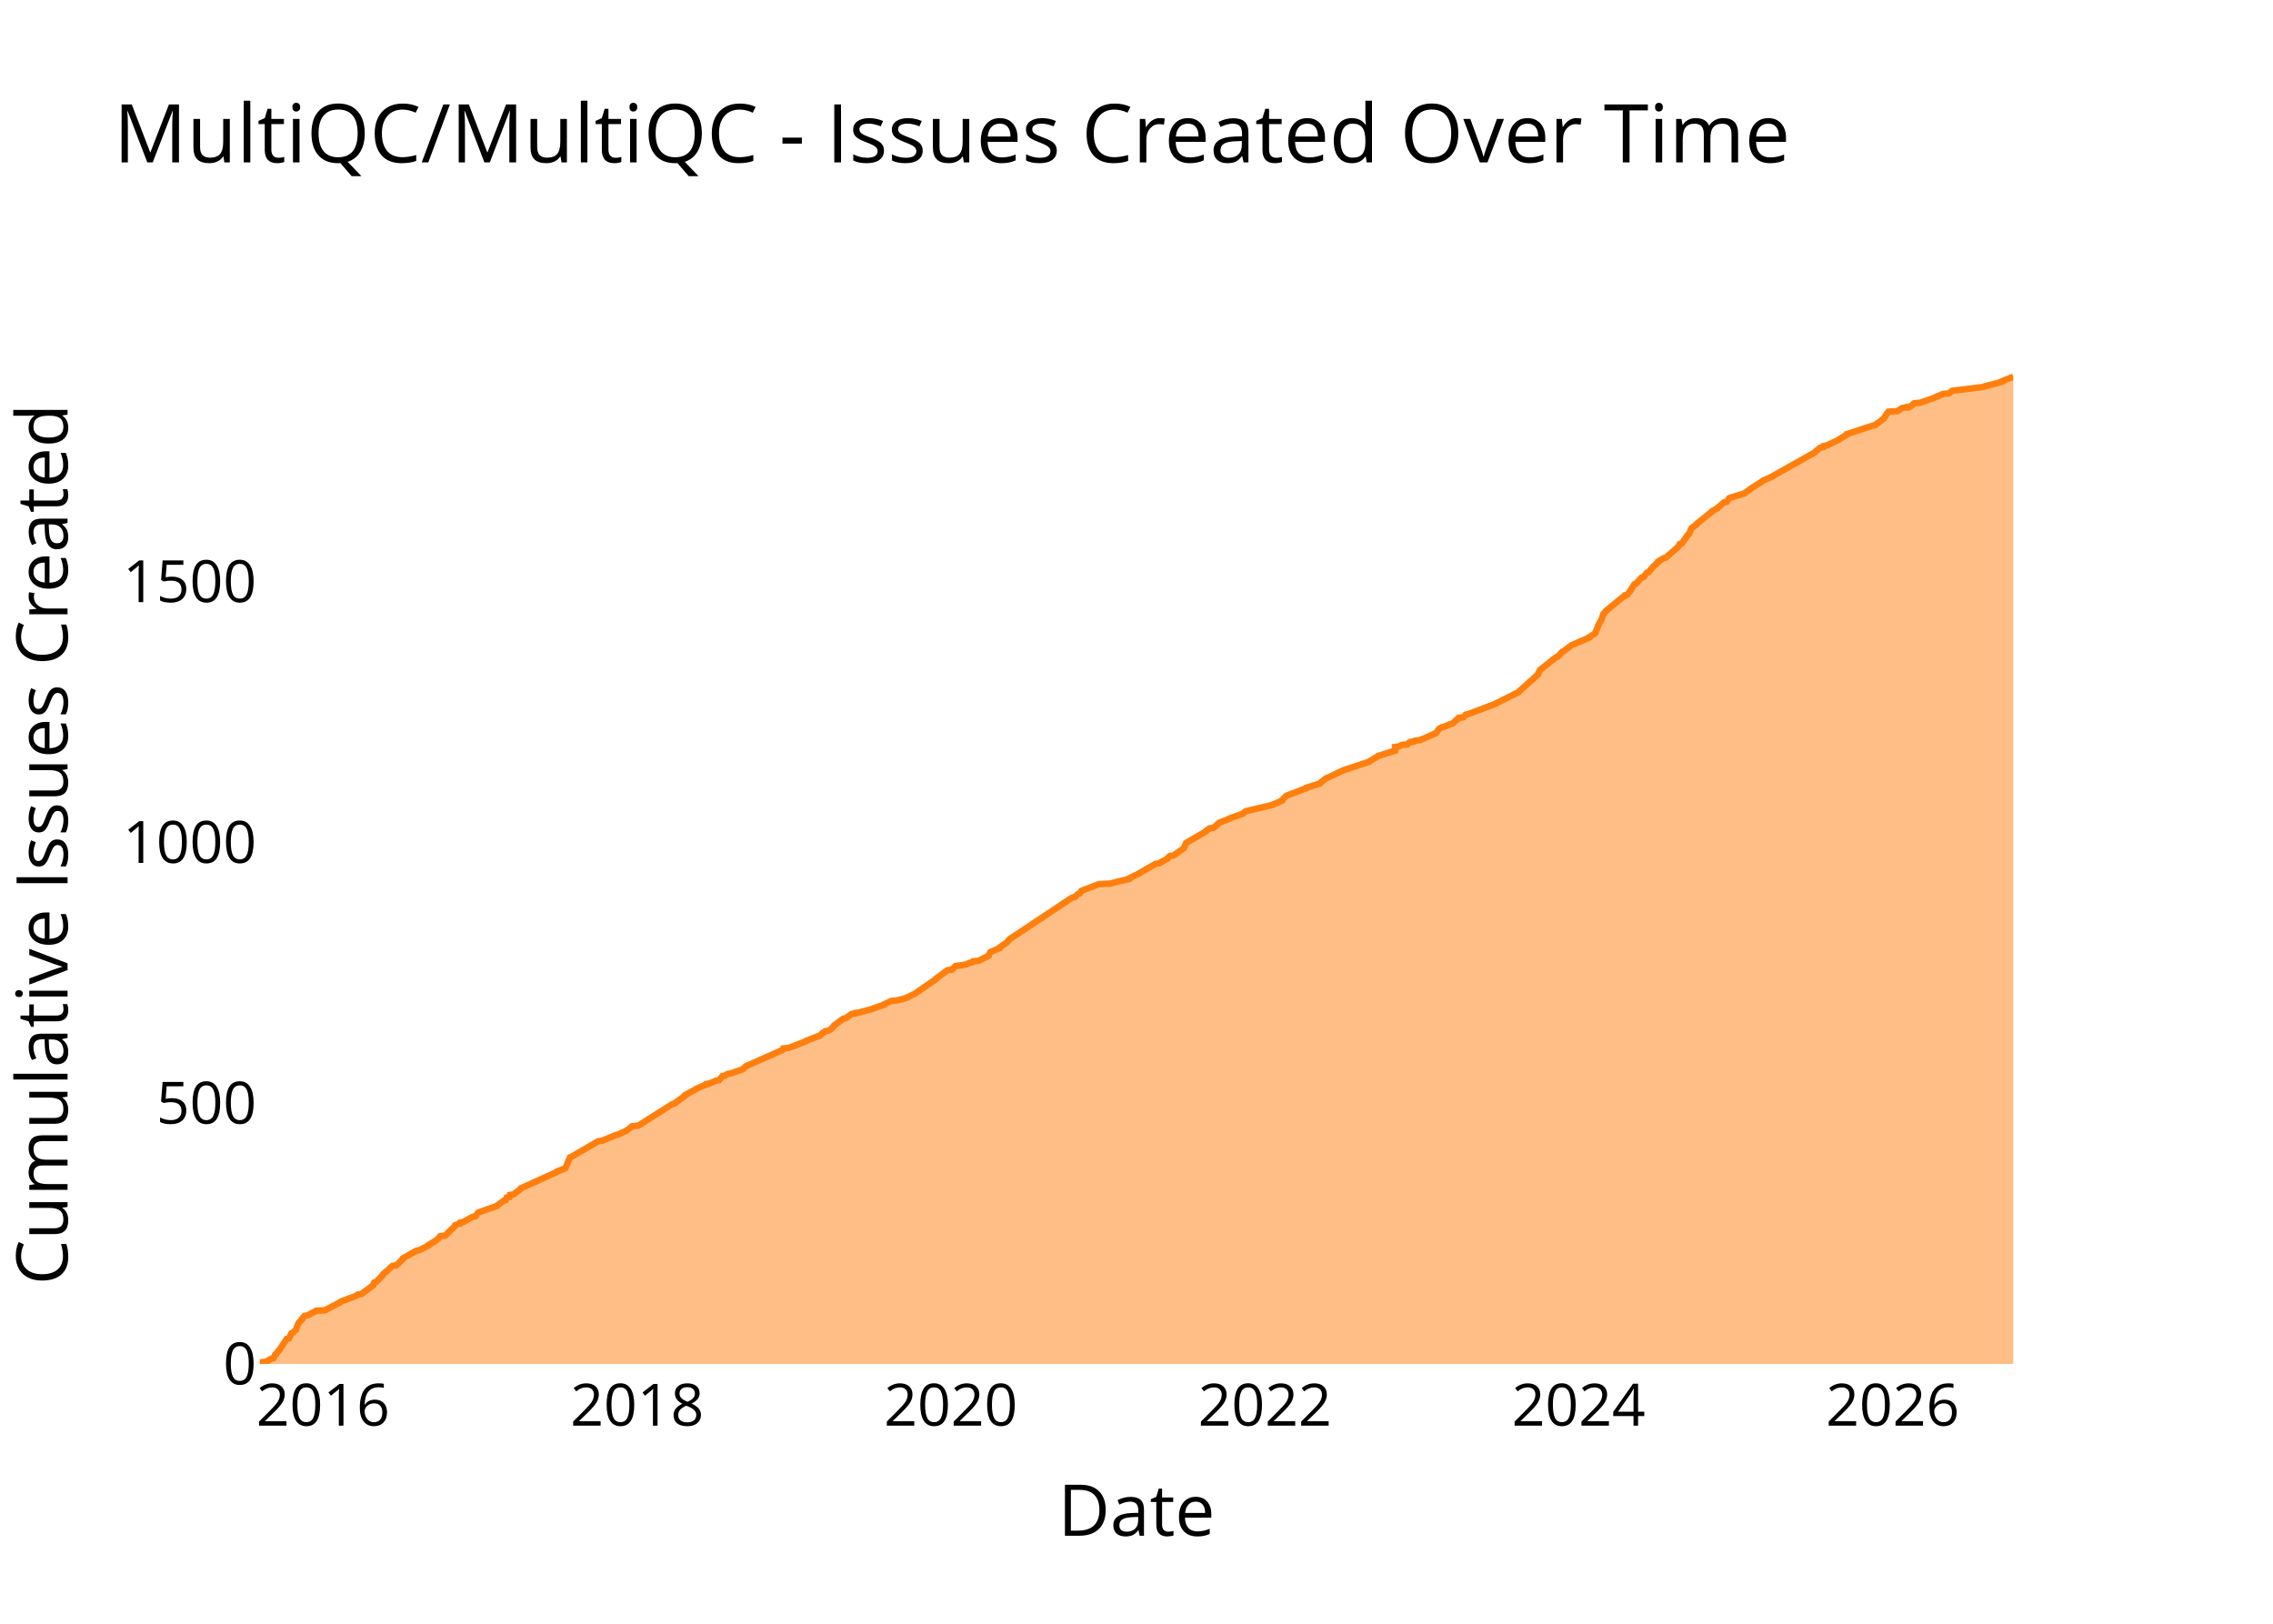
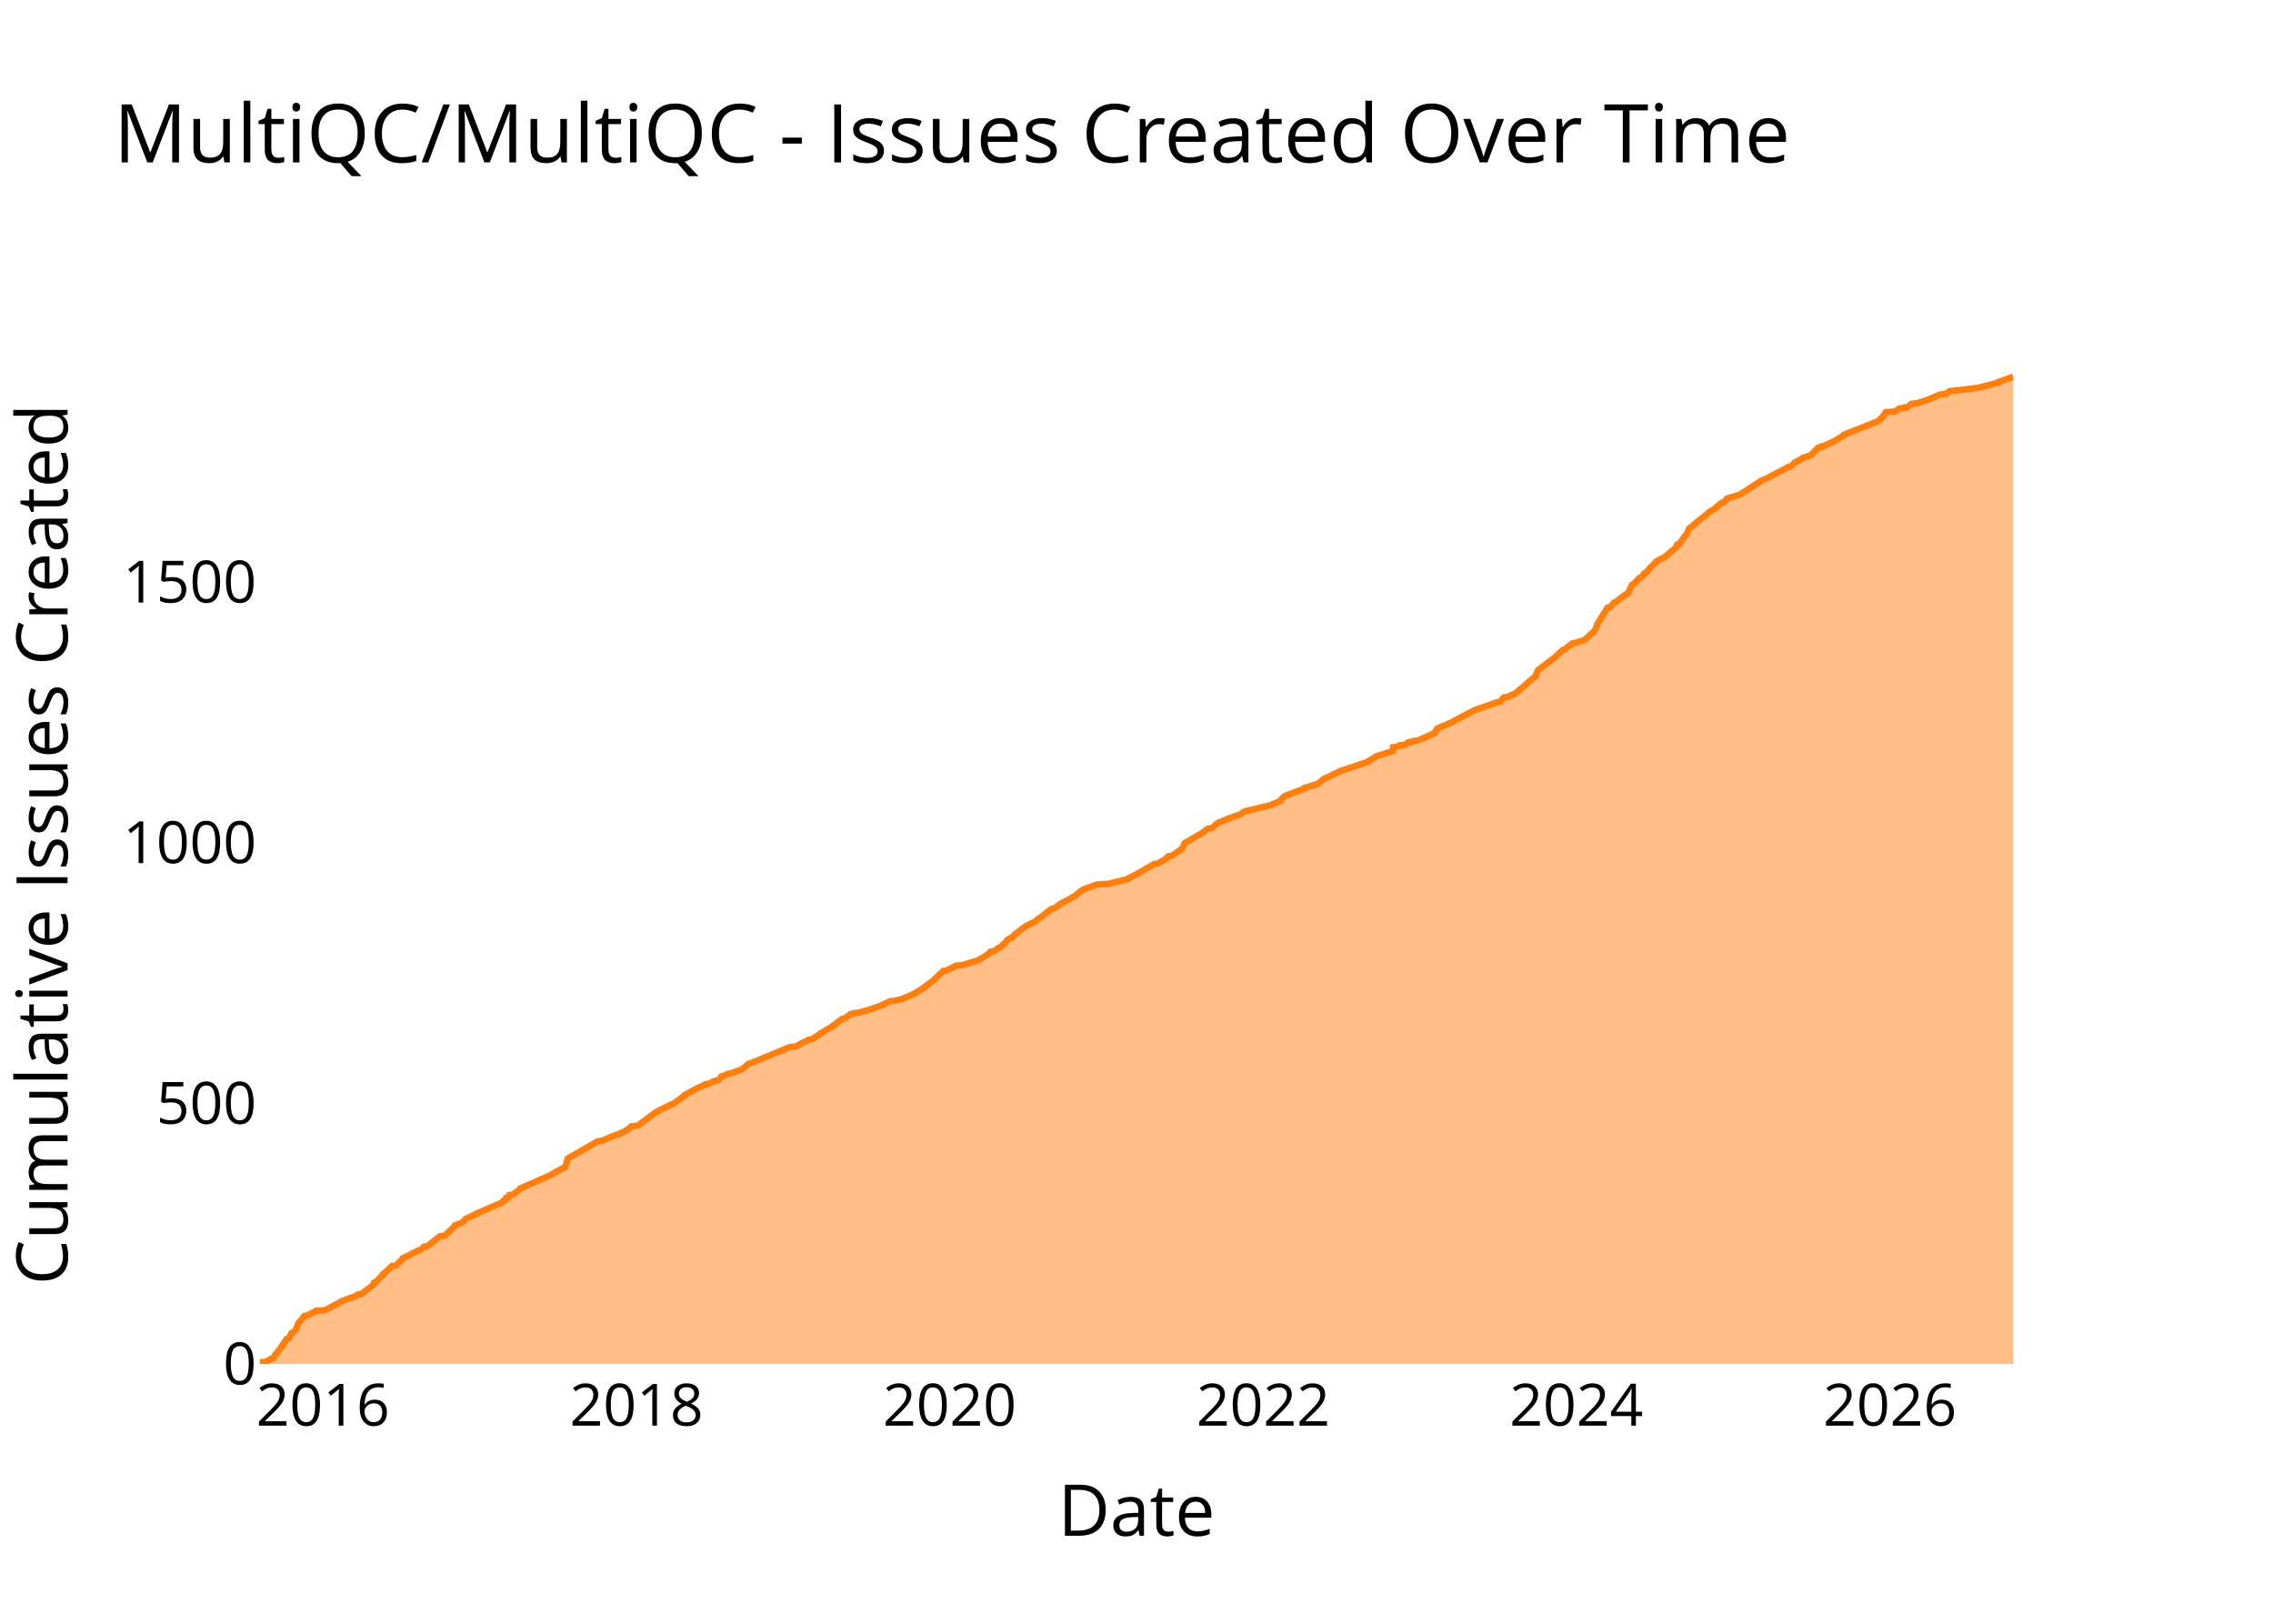
<svg xmlns="http://www.w3.org/2000/svg" class="main-svg" width="700" height="500" style="" viewBox="0 0 700 500">
  <rect x="0" y="0" width="700" height="500" style="fill: rgb(0, 0, 0); fill-opacity: 0;" />
-   <defs id="defs-834a51">
+   <defs id="defs-779814">
    <g class="clips">
-       <clipPath id="clip834a51xyplot" class="plotclip">
+       <clipPath id="clip779814xyplot" class="plotclip">
        <rect width="540" height="320" />
      </clipPath>
-       <clipPath class="axesclip" id="clip834a51x">
+       <clipPath class="axesclip" id="clip779814x">
        <rect x="80" y="0" width="540" height="500" />
      </clipPath>
-       <clipPath class="axesclip" id="clip834a51y">
+       <clipPath class="axesclip" id="clip779814y">
        <rect x="0" y="100" width="700" height="320" />
      </clipPath>
-       <clipPath class="axesclip" id="clip834a51xy">
+       <clipPath class="axesclip" id="clip779814xy">
        <rect x="80" y="100" width="540" height="320" />
      </clipPath>
    </g>
    <g class="gradients" />
    <g class="patterns" />
  </defs>
  <g class="bglayer">
    <rect class="bg" x="80" y="100" width="540" height="320" style="fill: rgb(0, 0, 0); fill-opacity: 0; stroke-width: 0;" />
  </g>
  <g class="layer-below">
    <g class="imagelayer" />
    <g class="shapelayer" />
  </g>
  <g class="cartesianlayer">
    <g class="subplot xy">
      <g class="layer-subplot">
        <g class="shapelayer" />
        <g class="imagelayer" />
      </g>
      <g class="minor-gridlayer">
        <g class="x" />
        <g class="y" />
      </g>
      <g class="gridlayer">
        <g class="x">
-           <path class="xgrid crisp" transform="translate(99.49,0)" d="M0,100v320" style="stroke: rgb(255, 255, 255); stroke-opacity: 1; stroke-width: 1px;" />
-           <path class="xgrid crisp" transform="translate(196.22,0)" d="M0,100v320" style="stroke: rgb(255, 255, 255); stroke-opacity: 1; stroke-width: 1px;" />
-           <path class="xgrid crisp" transform="translate(292.82,0)" d="M0,100v320" style="stroke: rgb(255, 255, 255); stroke-opacity: 1; stroke-width: 1px;" />
-           <path class="xgrid crisp" transform="translate(389.55,0)" d="M0,100v320" style="stroke: rgb(255, 255, 255); stroke-opacity: 1; stroke-width: 1px;" />
-           <path class="xgrid crisp" transform="translate(486.15,0)" d="M0,100v320" style="stroke: rgb(255, 255, 255); stroke-opacity: 1; stroke-width: 1px;" />
-           <path class="xgrid crisp" transform="translate(582.88,0)" d="M0,100v320" style="stroke: rgb(255, 255, 255); stroke-opacity: 1; stroke-width: 1px;" />
+           <path class="xgrid crisp" transform="translate(99.46,0)" d="M0,100v320" style="stroke: rgb(255, 255, 255); stroke-opacity: 1; stroke-width: 1px;" />
+           <path class="xgrid crisp" transform="translate(196.03,0)" d="M0,100v320" style="stroke: rgb(255, 255, 255); stroke-opacity: 1; stroke-width: 1px;" />
+           <path class="xgrid crisp" transform="translate(292.47,0)" d="M0,100v320" style="stroke: rgb(255, 255, 255); stroke-opacity: 1; stroke-width: 1px;" />
+           <path class="xgrid crisp" transform="translate(389.04,0)" d="M0,100v320" style="stroke: rgb(255, 255, 255); stroke-opacity: 1; stroke-width: 1px;" />
+           <path class="xgrid crisp" transform="translate(485.47,0)" d="M0,100v320" style="stroke: rgb(255, 255, 255); stroke-opacity: 1; stroke-width: 1px;" />
+           <path class="xgrid crisp" transform="translate(582.04,0)" d="M0,100v320" style="stroke: rgb(255, 255, 255); stroke-opacity: 1; stroke-width: 1px;" />
        </g>
        <g class="y">
-           <path class="ygrid crisp" transform="translate(0,339.7)" d="M80,0h540" style="stroke: rgb(255, 255, 255); stroke-opacity: 1; stroke-width: 1px;" />
-           <path class="ygrid crisp" transform="translate(0,259.41)" d="M80,0h540" style="stroke: rgb(255, 255, 255); stroke-opacity: 1; stroke-width: 1px;" />
-           <path class="ygrid crisp" transform="translate(0,179.11)" d="M80,0h540" style="stroke: rgb(255, 255, 255); stroke-opacity: 1; stroke-width: 1px;" />
+           <path class="ygrid crisp" transform="translate(0,339.75)" d="M80,0h540" style="stroke: rgb(255, 255, 255); stroke-opacity: 1; stroke-width: 1px;" />
+           <path class="ygrid crisp" transform="translate(0,259.49)" d="M80,0h540" style="stroke: rgb(255, 255, 255); stroke-opacity: 1; stroke-width: 1px;" />
+           <path class="ygrid crisp" transform="translate(0,179.24)" d="M80,0h540" style="stroke: rgb(255, 255, 255); stroke-opacity: 1; stroke-width: 1px;" />
        </g>
      </g>
      <g class="zerolinelayer">
        <path class="yzl zl crisp" transform="translate(0,420)" d="M80,0h540" style="stroke: rgb(255, 255, 255); stroke-opacity: 1; stroke-width: 2px;" />
      </g>
      <g class="layer-between">
        <g class="shapelayer" />
        <g class="imagelayer" />
      </g>
      <path class="xlines-below" />
      <path class="ylines-below" />
      <g class="overlines-below" />
      <g class="xaxislayer-below" />
      <g class="yaxislayer-below" />
      <g class="overaxes-below" />
      <g class="overplot">
-         <g class="xy" transform="translate(80,100)" clip-path="url(#clip834a51xyplot)">
+         <g class="xy" transform="translate(80,100)" clip-path="url(#clip779814xyplot)">
          <g class="scatterlayer mlayer">
-             <g class="trace scatter trace7c2d7b" style="stroke-miterlimit: 2;">
+             <g class="trace scatter trace318455" style="stroke-miterlimit: 2;">
              <g class="fills">
                <g>
-                   <path class="js-fill" d="M540,320L0,320L0,319.84L0,319.52L1.82,319.36L3.55,318.39L4.21,318.23L4.77,317.11L5.12,316.95L5.68,315.99L5.96,315.82L8.3,312.29L8.98,312.13L9.78,310.53L10.19,310.36L11.21,309.4L11.21,309.24L11.91,307.47L12.02,307.31L13.06,306.19L13.06,306.03L13.76,305.23L14.67,305.06L16.5,304.1L16.94,303.94L17.31,303.62L20.09,303.46L25,300.89L25.1,300.73L29.48,299.12L29.74,298.96L30.17,298.64L31.29,298.48L34.94,295.75L34.95,295.59L35.22,294.95L35.82,294.79L37.84,292.7L37.84,292.54L38.48,291.9L38.75,291.74L40.85,289.81L42.05,289.65L44.19,287.56L44.2,287.4L48.23,285.15L49.1,284.99L51.95,283.55L51.96,283.39L54.36,281.94L54.51,281.78L55.17,281.14L55.32,280.98L55.59,280.66L57.07,280.49L60.21,277.44L60.23,277.28L61.03,276.96L61.66,276.8L61.75,276.48L62.59,276.32L65.54,274.71L66.43,274.55L67.2,273.43L67.57,273.27L73.05,271.34L73.16,271.18L75.14,269.73L75.72,269.57L76.04,268.77L76.87,268.61L77.03,267.97L78.1,267.81L80.43,266.04L80.48,265.88L91.46,260.9L91.53,260.74L94.07,259.78L94.16,259.62L95.51,256.41L95.9,256.25L104.22,251.43L105.43,251.27L109.71,249.5L110.35,249.34L112.86,248.22L113.01,248.05L113.74,247.57L113.92,247.41L114.72,246.77L116.59,246.61L126.98,240.03L127.59,239.86L131.11,237.3L131.11,237.13L134.12,235.53L134.25,235.37L137.13,234.08L137.74,233.92L137.74,233.76L138.61,233.6L140.43,232.8L141.45,232.64L142.49,231.35L143.32,231.19L144.05,230.71L145.01,230.55L148.7,229.27L148.84,229.11L149.6,228.46L149.75,228.3L161,223.32L161.14,223.16L161.24,222.84L162.91,222.68L168.31,220.59L168.4,220.43L172.64,218.83L172.79,218.67L173.33,218.02L173.86,217.86L174.14,217.54L175.06,217.38L175.75,217.06L175.93,216.9L176.79,215.94L176.86,215.78L179.69,213.69L180.47,213.53L182.23,212.24L183.32,212.08L183.4,211.92L184.69,211.76L188.82,210.64L189.05,210.48L192.39,209.35L192.42,209.19L194.5,208.23L196.14,208.07L198.07,207.59L198.76,207.43L201.08,206.3L201.52,206.14L208.29,201.48L208.3,201.32L211.83,198.75L213.14,198.59L214.09,197.63L214.29,197.47L216.61,197.15L217.52,196.99L218.57,196.51L219.36,196.34L219.64,196.02L221.38,195.86L224.48,194.26L224.5,194.1L225.04,193.13L225.45,192.97L227.75,192.01L227.75,191.85L230.24,190.08L230.34,189.92L230.99,189.12L231.28,188.96L250.13,176.43L250.95,176.27L251.97,175.31L252.47,175.15L253.02,174.34L253.37,174.18L258.4,172.26L261.71,172.1L267.7,170.65L267.7,170.49L270.95,168.88L271.16,168.72L275.89,165.99L276.98,165.83L279.55,164.39L279.59,164.23L280.29,163.58L281.44,163.42L284.36,161.34L284.57,161.17L285.29,159.57L285.54,159.41L291.36,156.04L291.4,155.88L292.51,155.07L293.76,154.91L295.33,153.47L295.58,153.31L298.8,152.02L299.03,151.86L302.76,150.58L302.9,150.42L303.44,149.93L303.78,149.77L311.88,147.85L312.15,147.69L314.79,146.56L314.81,146.4L316.05,145.12L316.37,144.96L322.31,142.71L322.36,142.55L326.47,141.26L326.55,141.1L328.39,139.66L328.85,139.49L333.56,137.25L333.94,137.09L335.52,136.6L335.96,136.44L341.78,134.52L341.89,134.36L343.49,133.39L343.74,133.23L344.54,132.75L345.06,132.59L349.61,131.14L349.61,130.98L349.61,130.02L350.78,129.86L351.74,129.38L353.45,129.22L353.86,128.74L354.63,128.57L354.64,128.41L355.69,128.25L355.82,128.09L357.26,127.93L362.05,125.84L362.29,125.68L363.08,124.56L363.21,124.4L364.06,123.92L364.82,123.76L366.7,122.95L367.36,122.79L368.88,121.35L369.3,121.19L369.34,121.03L370.67,120.87L371.39,120.06L372.16,119.9L379.37,117.17L379.89,117.01L387.62,113.16L387.72,113L393.63,107.7L393.63,107.54L394.31,106.25L394.55,106.09L399.16,102.4L399.7,102.24L401.2,100.63L401.61,100.47L403.71,98.87L403.95,98.7L409.51,96.3L409.53,96.14L411.26,95.01L411.29,94.85L412.18,92.76L412.19,92.6L413.14,90.84L413.23,90.68L413.78,89.07L414.01,88.91L414.55,88.11L414.78,87.95L419.87,83.77L420.25,83.61L420.42,83.29L421.17,83.13L422.26,81.68L422.29,81.52L423.33,79.92L423.79,79.75L425.58,77.83L426.18,77.67L427.15,76.38L427.67,76.22L428.89,74.78L428.99,74.62L430.7,73.01L430.71,72.85L432.32,71.89L432.99,71.73L436.87,68.35L436.89,68.19L437.29,67.55L437.88,67.39L439.83,64.66L440.11,64.5L440.89,62.73L440.99,62.57L442.51,61.45L442.54,61.29L447.16,57.59L447.25,57.43L448.96,56.47L449.05,56.31L450.9,54.7L451.74,54.54L452.52,53.42L452.92,53.26L456.57,52.13L457.15,51.97L458.99,50.69L459.06,50.53L462.86,48.12L463,47.96L465.97,46.67L466.09,46.51L478.94,39.29L479.02,39.13L480.59,37.84L481.47,37.68L481.59,37.36L482.54,37.2L486.26,35.43L486.41,35.27L488.77,33.83L488.81,33.67L496.61,31.1L497.38,30.94L499.97,29.01L500.17,28.85L500.95,27.56L501.08,27.4L501.61,26.76L504.39,26.6L505.76,25.64L507.48,25.47L507.49,25.31L508.38,25.15L509.49,24.19L511.27,24.03L515.5,22.58L515.77,22.42L518.39,21.3L520.2,21.14L521.21,20.34L522.5,20.18L530.35,19.21L530.88,19.05L536.41,17.61L536.43,17.45L540,16" style="fill: rgb(255, 127, 14); fill-opacity: 0.5; stroke-width: 0;" />
+                   <path class="js-fill" d="M540,320L0,320L0,319.84L0,319.52L1.82,319.36L3.54,318.39L4.2,318.23L4.76,317.11L5.12,316.95L5.67,315.99L5.95,315.83L8.29,312.3L8.96,312.14L9.77,310.53L10.17,310.37L11.19,309.41L11.19,309.25L11.89,307.48L12,307.32L13.04,306.2L13.04,306.04L13.74,305.23L14.65,305.07L16.47,304.11L16.92,303.95L17.28,303.63L20.06,303.47L24.96,300.9L25.06,300.74L29.43,299.13L29.69,298.97L30.12,298.65L31.23,298.49L34.88,295.76L34.89,295.6L35.17,294.96L35.76,294.8L37.78,292.71L37.78,292.55L38.41,291.91L38.69,291.75L40.78,289.82L41.98,289.66L44.11,287.58L44.12,287.42L49.01,285.01L49.62,284.85L50.59,283.89L51.65,283.73L55.5,280.68L56.97,280.52L60.11,277.47L60.13,277.31L60.93,276.98L61.55,276.82L62.48,276.34L62.72,276.18L63.39,275.38L63.66,275.22L66.45,273.93L66.59,273.77L74.04,270.56L74.47,270.4L75.02,269.76L75.59,269.6L75.91,268.8L76.74,268.64L76.9,268L77.97,267.84L80.3,266.07L80.34,265.91L90.21,261.58L90.24,261.41L94.05,259.33L94.16,259.17L94.85,256.76L95.12,256.6L104.05,251.46L105.25,251.3L109.53,249.54L110.17,249.38L112.67,248.25L112.82,248.09L113.55,247.61L113.73,247.45L114.53,246.81L116.39,246.65L121.77,242.64L121.92,242.48L126.77,240.07L127.38,239.91L130.89,237.34L130.89,237.18L133.89,235.57L134.03,235.41L136.9,234.13L137.51,233.97L137.51,233.81L138.38,233.65L140.19,232.84L141.21,232.68L142.25,231.4L143.08,231.24L143.81,230.76L144.77,230.6L148.02,229.47L148.46,229.31L150.57,227.55L151.26,227.39L163.27,222.41L165.1,222.25L167.36,220.97L167.91,220.81L169.09,220.16L170.02,220L172.63,218.4L172.64,218.24L176.5,215.99L176.57,215.83L179.39,213.74L180.17,213.58L181.92,212.3L183.01,212.14L183.09,211.98L184.38,211.82L188.51,210.69L188.74,210.53L192.07,209.41L192.1,209.25L194.18,208.29L195.82,208.13L196.96,207.81L197.74,207.65L201.44,206.04L201.72,205.88L204.65,204.11L204.67,203.95L207.94,201.55L207.96,201.39L210.52,198.98L211.48,198.82L213.61,197.85L213.73,197.69L214.28,197.37L216.25,197.21L221.56,195.61L221.63,195.45L222.46,194.97L222.75,194.8L224.32,193.84L224.4,193.68L225.07,193.04L226.16,192.88L227.72,191.76L228.25,191.59L228.93,190.79L229.33,190.63L230.07,189.67L230.13,189.51L231.14,188.87L231.79,188.71L232.47,187.74L232.72,187.58L236.19,185.01L236.66,184.85L239.12,183.57L239.22,183.41L239.7,182.93L240.13,182.77L243.8,179.88L244.78,179.72L246.62,178.27L247,178.11L251.39,175.7L251.53,175.54L252.32,174.74L252.58,174.58L253.37,174.1L253.51,173.94L257.97,172.33L261.27,172.17L267.25,170.73L267.26,170.57L270.5,168.96L270.71,168.8L275.44,166.07L276.52,165.91L279.09,164.47L279.13,164.31L279.82,163.67L280.97,163.51L283.89,161.42L284.1,161.26L284.82,159.65L285.07,159.49L290.88,156.12L290.91,155.96L292.03,155.16L293.27,155L294.84,153.55L295.09,153.39L298.3,152.11L298.54,151.95L302.26,150.67L302.39,150.5L302.94,150.02L303.28,149.86L311.36,147.94L311.63,147.78L314.26,146.65L314.29,146.49L315.53,145.21L315.85,145.05L321.78,142.8L321.82,142.64L325.93,141.36L326,141.2L327.84,139.75L328.3,139.59L333.01,137.34L333.38,137.18L334.97,136.7L335.4,136.54L341.22,134.61L341.32,134.45L342.92,133.49L343.17,133.33L343.97,132.85L344.49,132.69L349.02,131.24L349.02,131.08L349.02,130.12L350.2,129.96L351.16,129.48L352.86,129.32L353.28,128.84L354.04,128.68L354.05,128.52L355.1,128.35L355.23,128.19L356.67,128.03L361.69,125.79L361.7,125.63L362.61,124.5L362.64,124.34L367.77,122.1L367.9,121.93L374.37,118.56L374.96,118.4L380.84,116.32L382,116.16L382.82,115.03L383.44,114.87L383.47,114.71L384.53,114.55L385.65,113.91L386.4,113.75L392.98,108.13L392.98,107.97L393.65,106.37L393.9,106.2L398.07,102.99L398.27,102.83L399.03,102.35L399.13,102.19L400.24,101.07L400.47,100.91L401.33,100.11L401.99,99.95L403.27,98.82L403.74,98.66L404.14,98.18L404.92,98.02L408.04,97.06L408.18,96.9L411.2,94.17L411.21,94.01L412.05,91.92L412.16,91.76L415.08,87.1L415.89,86.94L417.15,85.5L417.72,85.34L418.48,84.7L418.63,84.54L420.83,82.93L421.32,82.77L422.63,80.04L423.08,79.88L424.87,77.96L425.47,77.8L426.44,76.51L426.96,76.35L428.18,74.91L428.27,74.75L429.98,73.14L429.99,72.98L431.6,72.02L432.27,71.86L436.11,68.65L436.15,68.49L436.56,67.68L437.15,67.52L439.1,64.79L439.38,64.63L440.15,62.87L440.25,62.71L441.78,61.58L441.8,61.42L446.41,57.73L446.51,57.57L448.22,56.61L448.3,56.45L450.15,54.84L450.99,54.68L451.77,53.56L452.17,53.4L455.49,52.44L455.81,52.27L458.23,50.83L458.3,50.67L462.09,48.26L462.23,48.1L465.19,46.82L465.32,46.66L470.83,43.77L471.59,43.61L472.52,42.64L472.66,42.48L475.08,41.2L475.14,41.04L477.95,40.08L477.99,39.92L479.12,38.63L479.5,38.47L479.79,37.99L480.67,37.83L480.79,37.51L481.74,37.35L485.45,35.58L485.6,35.42L487.96,33.98L487.99,33.82L498.53,29.64L498.56,29.48L499.98,28.2L499.98,28.04L500.77,26.91L503.55,26.75L504.92,25.79L506.63,25.63L506.65,25.47L507.54,25.31L508.65,24.35L510.42,24.19L514.64,22.74L514.91,22.58L517.53,21.46L519.34,21.3L520.34,20.49L521.63,20.33L529.47,19.37L530,19.21L535.52,17.77L535.54,17.61L540,16" style="fill: rgb(255, 127, 14); fill-opacity: 0.5; stroke-width: 0;" />
                </g>
              </g>
              <g class="errorbars" />
              <g class="lines">
-                 <path class="js-line" d="M0,319.84L0,319.52L1.82,319.36L3.55,318.39L4.21,318.23L4.77,317.11L5.12,316.95L5.68,315.99L5.96,315.82L8.3,312.29L8.98,312.13L9.78,310.53L10.19,310.36L11.21,309.4L11.21,309.24L11.91,307.47L12.02,307.31L13.06,306.19L13.06,306.03L13.76,305.23L14.67,305.06L16.5,304.1L16.94,303.94L17.31,303.62L20.09,303.46L25,300.89L25.1,300.73L29.48,299.12L29.74,298.96L30.17,298.64L31.29,298.48L34.94,295.75L34.95,295.59L35.22,294.95L35.82,294.79L37.84,292.7L37.84,292.54L38.48,291.9L38.75,291.74L40.85,289.81L42.05,289.65L44.19,287.56L44.2,287.4L48.23,285.15L49.1,284.99L51.95,283.55L51.96,283.39L54.36,281.94L54.51,281.78L55.17,281.14L55.32,280.98L55.59,280.66L57.07,280.49L60.21,277.44L60.23,277.28L61.03,276.96L61.66,276.8L61.75,276.48L62.59,276.32L65.54,274.71L66.43,274.55L67.2,273.43L67.57,273.27L73.05,271.34L73.16,271.18L75.14,269.73L75.72,269.57L76.04,268.77L76.87,268.61L77.03,267.97L78.1,267.81L80.43,266.04L80.48,265.88L91.46,260.9L91.53,260.74L94.07,259.78L94.16,259.62L95.51,256.41L95.9,256.25L104.22,251.43L105.43,251.27L109.71,249.5L110.35,249.34L112.86,248.22L113.01,248.05L113.74,247.57L113.92,247.41L114.72,246.77L116.59,246.61L126.98,240.03L127.59,239.86L131.11,237.3L131.11,237.13L134.12,235.53L134.25,235.37L137.13,234.08L137.74,233.92L137.74,233.76L138.61,233.6L140.43,232.8L141.45,232.64L142.49,231.35L143.32,231.19L144.05,230.71L145.01,230.55L148.7,229.27L148.84,229.11L149.6,228.46L149.75,228.3L161,223.32L161.14,223.16L161.24,222.84L162.91,222.68L168.31,220.59L168.4,220.43L172.64,218.83L172.79,218.67L173.33,218.02L173.86,217.86L174.14,217.54L175.06,217.38L175.75,217.06L175.93,216.9L176.79,215.94L176.86,215.78L179.69,213.69L180.47,213.53L182.23,212.24L183.32,212.08L183.4,211.92L184.69,211.76L188.82,210.64L189.05,210.48L192.39,209.35L192.42,209.19L194.5,208.23L196.14,208.07L198.07,207.59L198.76,207.43L201.08,206.3L201.52,206.14L208.29,201.48L208.3,201.32L211.83,198.75L213.14,198.59L214.09,197.63L214.29,197.47L216.61,197.15L217.52,196.99L218.57,196.51L219.36,196.34L219.64,196.02L221.38,195.86L224.48,194.26L224.5,194.1L225.04,193.13L225.45,192.97L227.75,192.01L227.75,191.85L230.24,190.08L230.34,189.92L230.99,189.12L231.28,188.96L250.13,176.43L250.95,176.27L251.97,175.31L252.47,175.15L253.02,174.34L253.37,174.18L258.4,172.26L261.71,172.1L267.7,170.65L267.7,170.49L270.95,168.88L271.16,168.72L275.89,165.99L276.98,165.83L279.55,164.39L279.59,164.23L280.29,163.58L281.44,163.42L284.36,161.34L284.57,161.17L285.29,159.57L285.54,159.41L291.36,156.04L291.4,155.88L292.51,155.07L293.76,154.91L295.33,153.47L295.58,153.31L298.8,152.02L299.03,151.86L302.76,150.58L302.9,150.42L303.44,149.93L303.78,149.77L311.88,147.85L312.15,147.69L314.79,146.56L314.81,146.4L316.05,145.12L316.37,144.96L322.31,142.71L322.36,142.55L326.47,141.26L326.55,141.1L328.39,139.66L328.85,139.49L333.56,137.25L333.94,137.09L335.52,136.6L335.96,136.44L341.78,134.52L341.89,134.36L343.49,133.39L343.74,133.23L344.54,132.75L345.06,132.59L349.61,131.14L349.61,130.98L349.61,130.02L350.78,129.86L351.74,129.38L353.45,129.22L353.86,128.74L354.63,128.57L354.64,128.41L355.69,128.25L355.82,128.09L357.26,127.93L362.05,125.84L362.29,125.68L363.08,124.56L363.21,124.4L364.06,123.92L364.82,123.76L366.7,122.95L367.36,122.79L368.88,121.35L369.3,121.19L369.34,121.03L370.67,120.87L371.39,120.06L372.16,119.9L379.37,117.17L379.89,117.01L387.62,113.16L387.72,113L393.63,107.7L393.63,107.54L394.31,106.25L394.55,106.09L399.16,102.4L399.7,102.24L401.2,100.63L401.61,100.47L403.71,98.87L403.95,98.7L409.51,96.3L409.53,96.14L411.26,95.01L411.29,94.85L412.18,92.76L412.19,92.6L413.14,90.84L413.23,90.68L413.78,89.07L414.01,88.91L414.55,88.11L414.78,87.95L419.87,83.77L420.25,83.61L420.42,83.29L421.17,83.13L422.26,81.68L422.29,81.52L423.33,79.92L423.79,79.75L425.58,77.83L426.18,77.67L427.15,76.38L427.67,76.22L428.89,74.78L428.99,74.62L430.7,73.01L430.71,72.85L432.32,71.89L432.99,71.73L436.87,68.35L436.89,68.19L437.29,67.55L437.88,67.39L439.83,64.66L440.11,64.5L440.89,62.73L440.99,62.57L442.51,61.45L442.54,61.29L447.16,57.59L447.25,57.43L448.96,56.47L449.05,56.31L450.9,54.7L451.74,54.54L452.52,53.42L452.92,53.26L456.57,52.13L457.15,51.97L458.99,50.69L459.06,50.53L462.86,48.12L463,47.96L465.97,46.67L466.09,46.51L478.94,39.29L479.02,39.13L480.59,37.84L481.47,37.68L481.59,37.36L482.54,37.2L486.26,35.43L486.41,35.27L488.77,33.83L488.81,33.67L496.61,31.1L497.38,30.94L499.97,29.01L500.17,28.85L500.95,27.56L501.08,27.4L501.61,26.76L504.39,26.6L505.76,25.64L507.48,25.47L507.49,25.31L508.38,25.15L509.49,24.19L511.27,24.03L515.5,22.58L515.77,22.42L518.39,21.3L520.2,21.14L521.21,20.34L522.5,20.18L530.35,19.21L530.88,19.05L536.41,17.61L536.43,17.45L540,16" style="vector-effect: none; fill: none; stroke: rgb(255, 127, 14); stroke-opacity: 1; stroke-width: 2px; opacity: 1;" />
+                 <path class="js-line" d="M0,319.84L0,319.52L1.82,319.36L3.54,318.39L4.2,318.23L4.76,317.11L5.12,316.95L5.67,315.99L5.95,315.83L8.29,312.3L8.96,312.14L9.77,310.53L10.17,310.37L11.19,309.41L11.19,309.25L11.89,307.48L12,307.32L13.04,306.2L13.04,306.04L13.74,305.23L14.65,305.07L16.47,304.11L16.92,303.95L17.28,303.63L20.06,303.47L24.96,300.9L25.06,300.74L29.43,299.13L29.69,298.97L30.12,298.65L31.23,298.49L34.88,295.76L34.89,295.6L35.17,294.96L35.76,294.8L37.78,292.71L37.78,292.55L38.41,291.91L38.69,291.75L40.78,289.82L41.98,289.66L44.11,287.58L44.12,287.42L49.01,285.01L49.62,284.85L50.59,283.89L51.65,283.73L55.5,280.68L56.97,280.52L60.11,277.47L60.13,277.31L60.93,276.98L61.55,276.82L62.48,276.34L62.72,276.18L63.39,275.38L63.66,275.22L66.45,273.93L66.59,273.77L74.04,270.56L74.47,270.4L75.02,269.76L75.59,269.6L75.91,268.8L76.74,268.64L76.9,268L77.97,267.84L80.3,266.07L80.34,265.91L90.21,261.58L90.24,261.41L94.05,259.33L94.16,259.17L94.85,256.76L95.12,256.6L104.05,251.46L105.25,251.3L109.53,249.54L110.17,249.38L112.67,248.25L112.82,248.09L113.55,247.61L113.73,247.45L114.53,246.81L116.39,246.65L121.77,242.64L121.92,242.48L126.77,240.07L127.38,239.91L130.89,237.34L130.89,237.18L133.89,235.57L134.03,235.41L136.9,234.13L137.51,233.97L137.51,233.81L138.38,233.65L140.19,232.84L141.21,232.68L142.25,231.4L143.08,231.24L143.81,230.76L144.77,230.6L148.02,229.47L148.46,229.31L150.57,227.55L151.26,227.39L163.27,222.41L165.1,222.25L167.36,220.97L167.91,220.81L169.09,220.16L170.02,220L172.63,218.4L172.64,218.24L176.5,215.99L176.57,215.83L179.39,213.74L180.17,213.58L181.92,212.3L183.01,212.14L183.09,211.98L184.38,211.82L188.51,210.69L188.74,210.53L192.07,209.41L192.1,209.25L194.18,208.29L195.82,208.13L196.96,207.81L197.74,207.65L201.44,206.04L201.72,205.88L204.65,204.11L204.67,203.95L207.94,201.55L207.96,201.39L210.52,198.98L211.48,198.82L213.61,197.85L213.73,197.69L214.28,197.37L216.25,197.21L221.56,195.61L221.63,195.45L222.46,194.97L222.75,194.8L224.32,193.84L224.4,193.68L225.07,193.04L226.16,192.88L227.72,191.76L228.25,191.59L228.93,190.79L229.33,190.63L230.07,189.67L230.13,189.51L231.14,188.87L231.79,188.71L232.47,187.74L232.72,187.58L236.19,185.01L236.66,184.85L239.12,183.57L239.22,183.41L239.7,182.93L240.13,182.77L243.8,179.88L244.78,179.72L246.62,178.27L247,178.11L251.39,175.7L251.53,175.54L252.32,174.74L252.58,174.58L253.37,174.1L253.51,173.94L257.97,172.33L261.27,172.17L267.25,170.73L267.26,170.57L270.5,168.96L270.71,168.8L275.44,166.07L276.52,165.91L279.09,164.47L279.13,164.31L279.82,163.67L280.97,163.51L283.89,161.42L284.1,161.26L284.82,159.65L285.07,159.49L290.88,156.12L290.91,155.96L292.03,155.16L293.27,155L294.84,153.55L295.09,153.39L298.3,152.11L298.54,151.95L302.26,150.67L302.39,150.5L302.94,150.02L303.28,149.86L311.36,147.94L311.63,147.78L314.26,146.65L314.29,146.49L315.53,145.21L315.85,145.05L321.78,142.8L321.82,142.64L325.93,141.36L326,141.2L327.84,139.75L328.3,139.59L333.01,137.34L333.38,137.18L334.97,136.7L335.4,136.54L341.22,134.61L341.32,134.45L342.92,133.49L343.17,133.33L343.97,132.85L344.49,132.69L349.02,131.24L349.02,131.08L349.02,130.12L350.2,129.96L351.16,129.48L352.86,129.32L353.28,128.84L354.04,128.68L354.05,128.52L355.1,128.35L355.23,128.19L356.67,128.03L361.69,125.79L361.7,125.63L362.61,124.5L362.64,124.34L367.77,122.1L367.9,121.93L374.37,118.56L374.96,118.4L380.84,116.32L382,116.16L382.82,115.03L383.44,114.87L383.47,114.71L384.53,114.55L385.65,113.91L386.4,113.75L392.98,108.13L392.98,107.97L393.65,106.37L393.9,106.2L398.07,102.99L398.27,102.83L399.03,102.35L399.13,102.19L400.24,101.07L400.47,100.91L401.33,100.11L401.99,99.95L403.27,98.82L403.74,98.66L404.14,98.18L404.92,98.02L408.04,97.06L408.18,96.9L411.2,94.17L411.21,94.01L412.05,91.92L412.16,91.76L415.08,87.1L415.89,86.94L417.15,85.5L417.72,85.34L418.48,84.7L418.63,84.54L420.83,82.93L421.32,82.77L422.63,80.04L423.08,79.88L424.87,77.96L425.47,77.8L426.44,76.51L426.96,76.35L428.18,74.91L428.27,74.75L429.98,73.14L429.99,72.98L431.6,72.02L432.27,71.86L436.11,68.65L436.15,68.49L436.56,67.68L437.15,67.52L439.1,64.79L439.38,64.63L440.15,62.87L440.25,62.71L441.78,61.58L441.8,61.42L446.41,57.73L446.51,57.57L448.22,56.61L448.3,56.45L450.15,54.84L450.99,54.68L451.77,53.56L452.17,53.4L455.49,52.44L455.81,52.27L458.23,50.83L458.3,50.67L462.09,48.26L462.23,48.1L465.19,46.82L465.32,46.66L470.83,43.77L471.59,43.61L472.52,42.64L472.66,42.48L475.08,41.2L475.14,41.04L477.95,40.08L477.99,39.92L479.12,38.63L479.5,38.47L479.79,37.99L480.67,37.83L480.79,37.51L481.74,37.35L485.45,35.58L485.6,35.42L487.96,33.98L487.99,33.82L498.53,29.64L498.56,29.48L499.98,28.2L499.98,28.04L500.77,26.91L503.55,26.75L504.92,25.79L506.63,25.63L506.65,25.47L507.54,25.31L508.65,24.35L510.42,24.19L514.64,22.74L514.91,22.58L517.53,21.46L519.34,21.3L520.34,20.49L521.63,20.33L529.47,19.37L530,19.21L535.52,17.77L535.54,17.61L540,16" style="vector-effect: none; fill: none; stroke: rgb(255, 127, 14); stroke-opacity: 1; stroke-width: 2px; opacity: 1;" />
              </g>
              <g class="points" />
              <g class="text" />
            </g>
          </g>
        </g>
      </g>
      <g class="zerolinelayer-above" />
      <path class="xlines-above crisp" d="M0,0" style="fill: none;" />
      <path class="ylines-above crisp" d="M0,0" style="fill: none;" />
      <g class="overlines-above" />
      <g class="xaxislayer-above">
        <g class="xtick">
-           <text text-anchor="middle" x="0" y="439" transform="translate(99.49,0)" style="font-family: 'Open Sans'; font-size: 18px; fill: rgb(0, 0, 0); fill-opacity: 1; white-space: pre;">2016</text>
+           <text text-anchor="middle" x="0" y="439" transform="translate(99.46,0)" style="font-family: 'Open Sans'; font-size: 18px; fill: rgb(0, 0, 0); fill-opacity: 1; white-space: pre;">2016</text>
        </g>
        <g class="xtick">
-           <text text-anchor="middle" x="0" y="439" style="font-family: 'Open Sans'; font-size: 18px; fill: rgb(0, 0, 0); fill-opacity: 1; white-space: pre;" transform="translate(196.22,0)">2018</text>
+           <text text-anchor="middle" x="0" y="439" style="font-family: 'Open Sans'; font-size: 18px; fill: rgb(0, 0, 0); fill-opacity: 1; white-space: pre;" transform="translate(196.03,0)">2018</text>
        </g>
        <g class="xtick">
-           <text text-anchor="middle" x="0" y="439" style="font-family: 'Open Sans'; font-size: 18px; fill: rgb(0, 0, 0); fill-opacity: 1; white-space: pre;" transform="translate(292.82,0)">2020</text>
+           <text text-anchor="middle" x="0" y="439" style="font-family: 'Open Sans'; font-size: 18px; fill: rgb(0, 0, 0); fill-opacity: 1; white-space: pre;" transform="translate(292.47,0)">2020</text>
        </g>
        <g class="xtick">
-           <text text-anchor="middle" x="0" y="439" style="font-family: 'Open Sans'; font-size: 18px; fill: rgb(0, 0, 0); fill-opacity: 1; white-space: pre;" transform="translate(389.55,0)">2022</text>
+           <text text-anchor="middle" x="0" y="439" style="font-family: 'Open Sans'; font-size: 18px; fill: rgb(0, 0, 0); fill-opacity: 1; white-space: pre;" transform="translate(389.04,0)">2022</text>
        </g>
        <g class="xtick">
-           <text text-anchor="middle" x="0" y="439" style="font-family: 'Open Sans'; font-size: 18px; fill: rgb(0, 0, 0); fill-opacity: 1; white-space: pre;" transform="translate(486.15,0)">2024</text>
+           <text text-anchor="middle" x="0" y="439" style="font-family: 'Open Sans'; font-size: 18px; fill: rgb(0, 0, 0); fill-opacity: 1; white-space: pre;" transform="translate(485.47,0)">2024</text>
        </g>
        <g class="xtick">
-           <text text-anchor="middle" x="0" y="439" style="font-family: 'Open Sans'; font-size: 18px; fill: rgb(0, 0, 0); fill-opacity: 1; white-space: pre;" transform="translate(582.88,0)">2026</text>
+           <text text-anchor="middle" x="0" y="439" style="font-family: 'Open Sans'; font-size: 18px; fill: rgb(0, 0, 0); fill-opacity: 1; white-space: pre;" transform="translate(582.04,0)">2026</text>
        </g>
      </g>
      <g class="yaxislayer-above">
        <g class="ytick">
          <text text-anchor="end" x="79" y="6.3" transform="translate(0,420)" style="font-family: 'Open Sans'; font-size: 18px; fill: rgb(0, 0, 0); fill-opacity: 1; white-space: pre;">0</text>
        </g>
        <g class="ytick">
-           <text text-anchor="end" x="79" y="6.3" style="font-family: 'Open Sans'; font-size: 18px; fill: rgb(0, 0, 0); fill-opacity: 1; white-space: pre;" transform="translate(0,339.7)">500</text>
+           <text text-anchor="end" x="79" y="6.3" style="font-family: 'Open Sans'; font-size: 18px; fill: rgb(0, 0, 0); fill-opacity: 1; white-space: pre;" transform="translate(0,339.75)">500</text>
        </g>
        <g class="ytick">
-           <text text-anchor="end" x="79" y="6.3" style="font-family: 'Open Sans'; font-size: 18px; fill: rgb(0, 0, 0); fill-opacity: 1; white-space: pre;" transform="translate(0,259.41)">1000</text>
+           <text text-anchor="end" x="79" y="6.3" style="font-family: 'Open Sans'; font-size: 18px; fill: rgb(0, 0, 0); fill-opacity: 1; white-space: pre;" transform="translate(0,259.49)">1000</text>
        </g>
        <g class="ytick">
-           <text text-anchor="end" x="79" y="6.3" style="font-family: 'Open Sans'; font-size: 18px; fill: rgb(0, 0, 0); fill-opacity: 1; white-space: pre;" transform="translate(0,179.11)">1500</text>
+           <text text-anchor="end" x="79" y="6.3" style="font-family: 'Open Sans'; font-size: 18px; fill: rgb(0, 0, 0); fill-opacity: 1; white-space: pre;" transform="translate(0,179.24)">1500</text>
        </g>
      </g>
      <g class="overaxes-above" />
    </g>
  </g>
  <g class="polarlayer" />
  <g class="smithlayer" />
  <g class="ternarylayer" />
  <g class="geolayer" />
  <g class="funnelarealayer" />
  <g class="pielayer" />
  <g class="iciclelayer" />
  <g class="treemaplayer" />
  <g class="sunburstlayer" />
  <g class="glimages" />
-   <defs id="topdefs-834a51">
+   <defs id="topdefs-779814">
    <g class="clips" />
  </defs>
  <g class="layer-above">
    <g class="imagelayer" />
    <g class="shapelayer" />
  </g>
  <g class="infolayer">
    <g class="g-gtitle">
      <text class="gtitle" x="35" y="50" text-anchor="start" dy="0em" style="opacity: 1; font-family: 'Open Sans'; font-size: 25px; fill: rgb(0, 0, 0); fill-opacity: 1; white-space: pre;">MultiQC/MultiQC - Issues Created Over Time</text>
    </g>
    <g class="g-xtitle">
      <text class="xtitle" x="350" y="472.9" text-anchor="middle" style="opacity: 1; font-family: 'Open Sans'; font-size: 22px; fill: rgb(0, 0, 0); fill-opacity: 1; white-space: pre;">Date</text>
    </g>
    <g class="g-ytitle">
      <text class="ytitle" transform="rotate(-90,20.8,260)" x="20.8" y="260" text-anchor="middle" style="opacity: 1; font-family: 'Open Sans'; font-size: 22px; fill: rgb(0, 0, 0); fill-opacity: 1; white-space: pre;">Cumulative Issues Created</text>
    </g>
  </g>
</svg>
